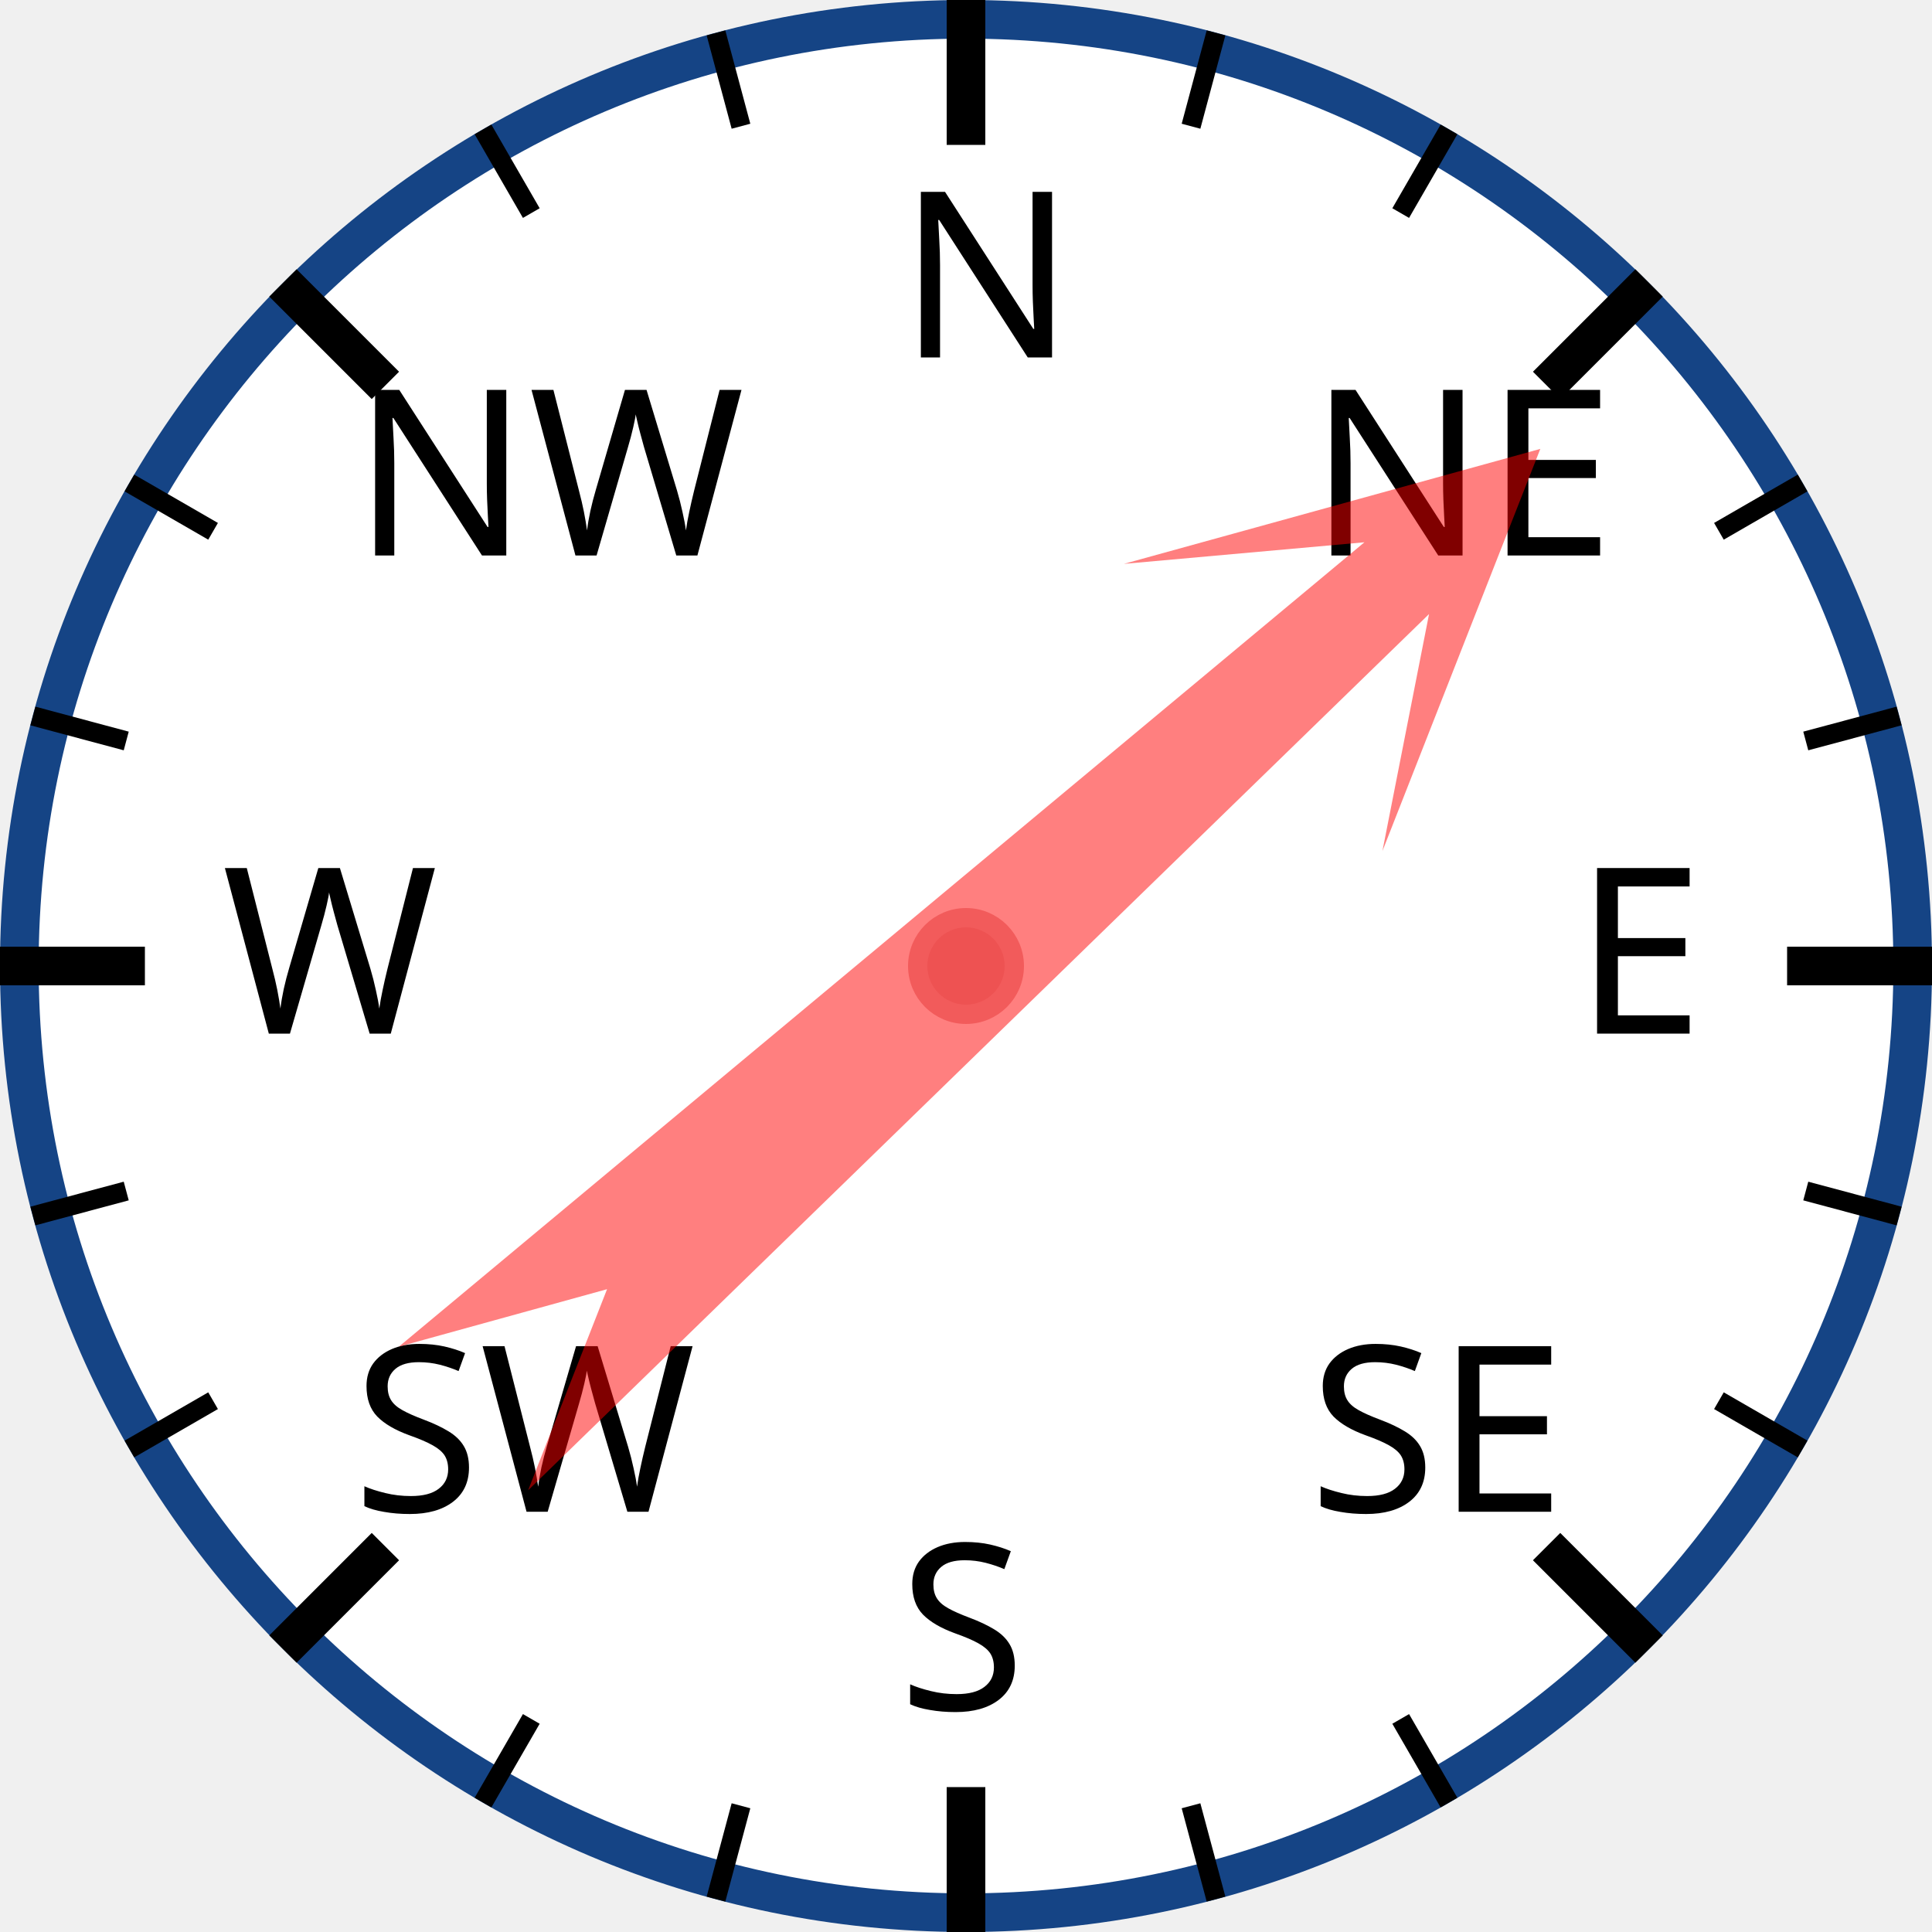
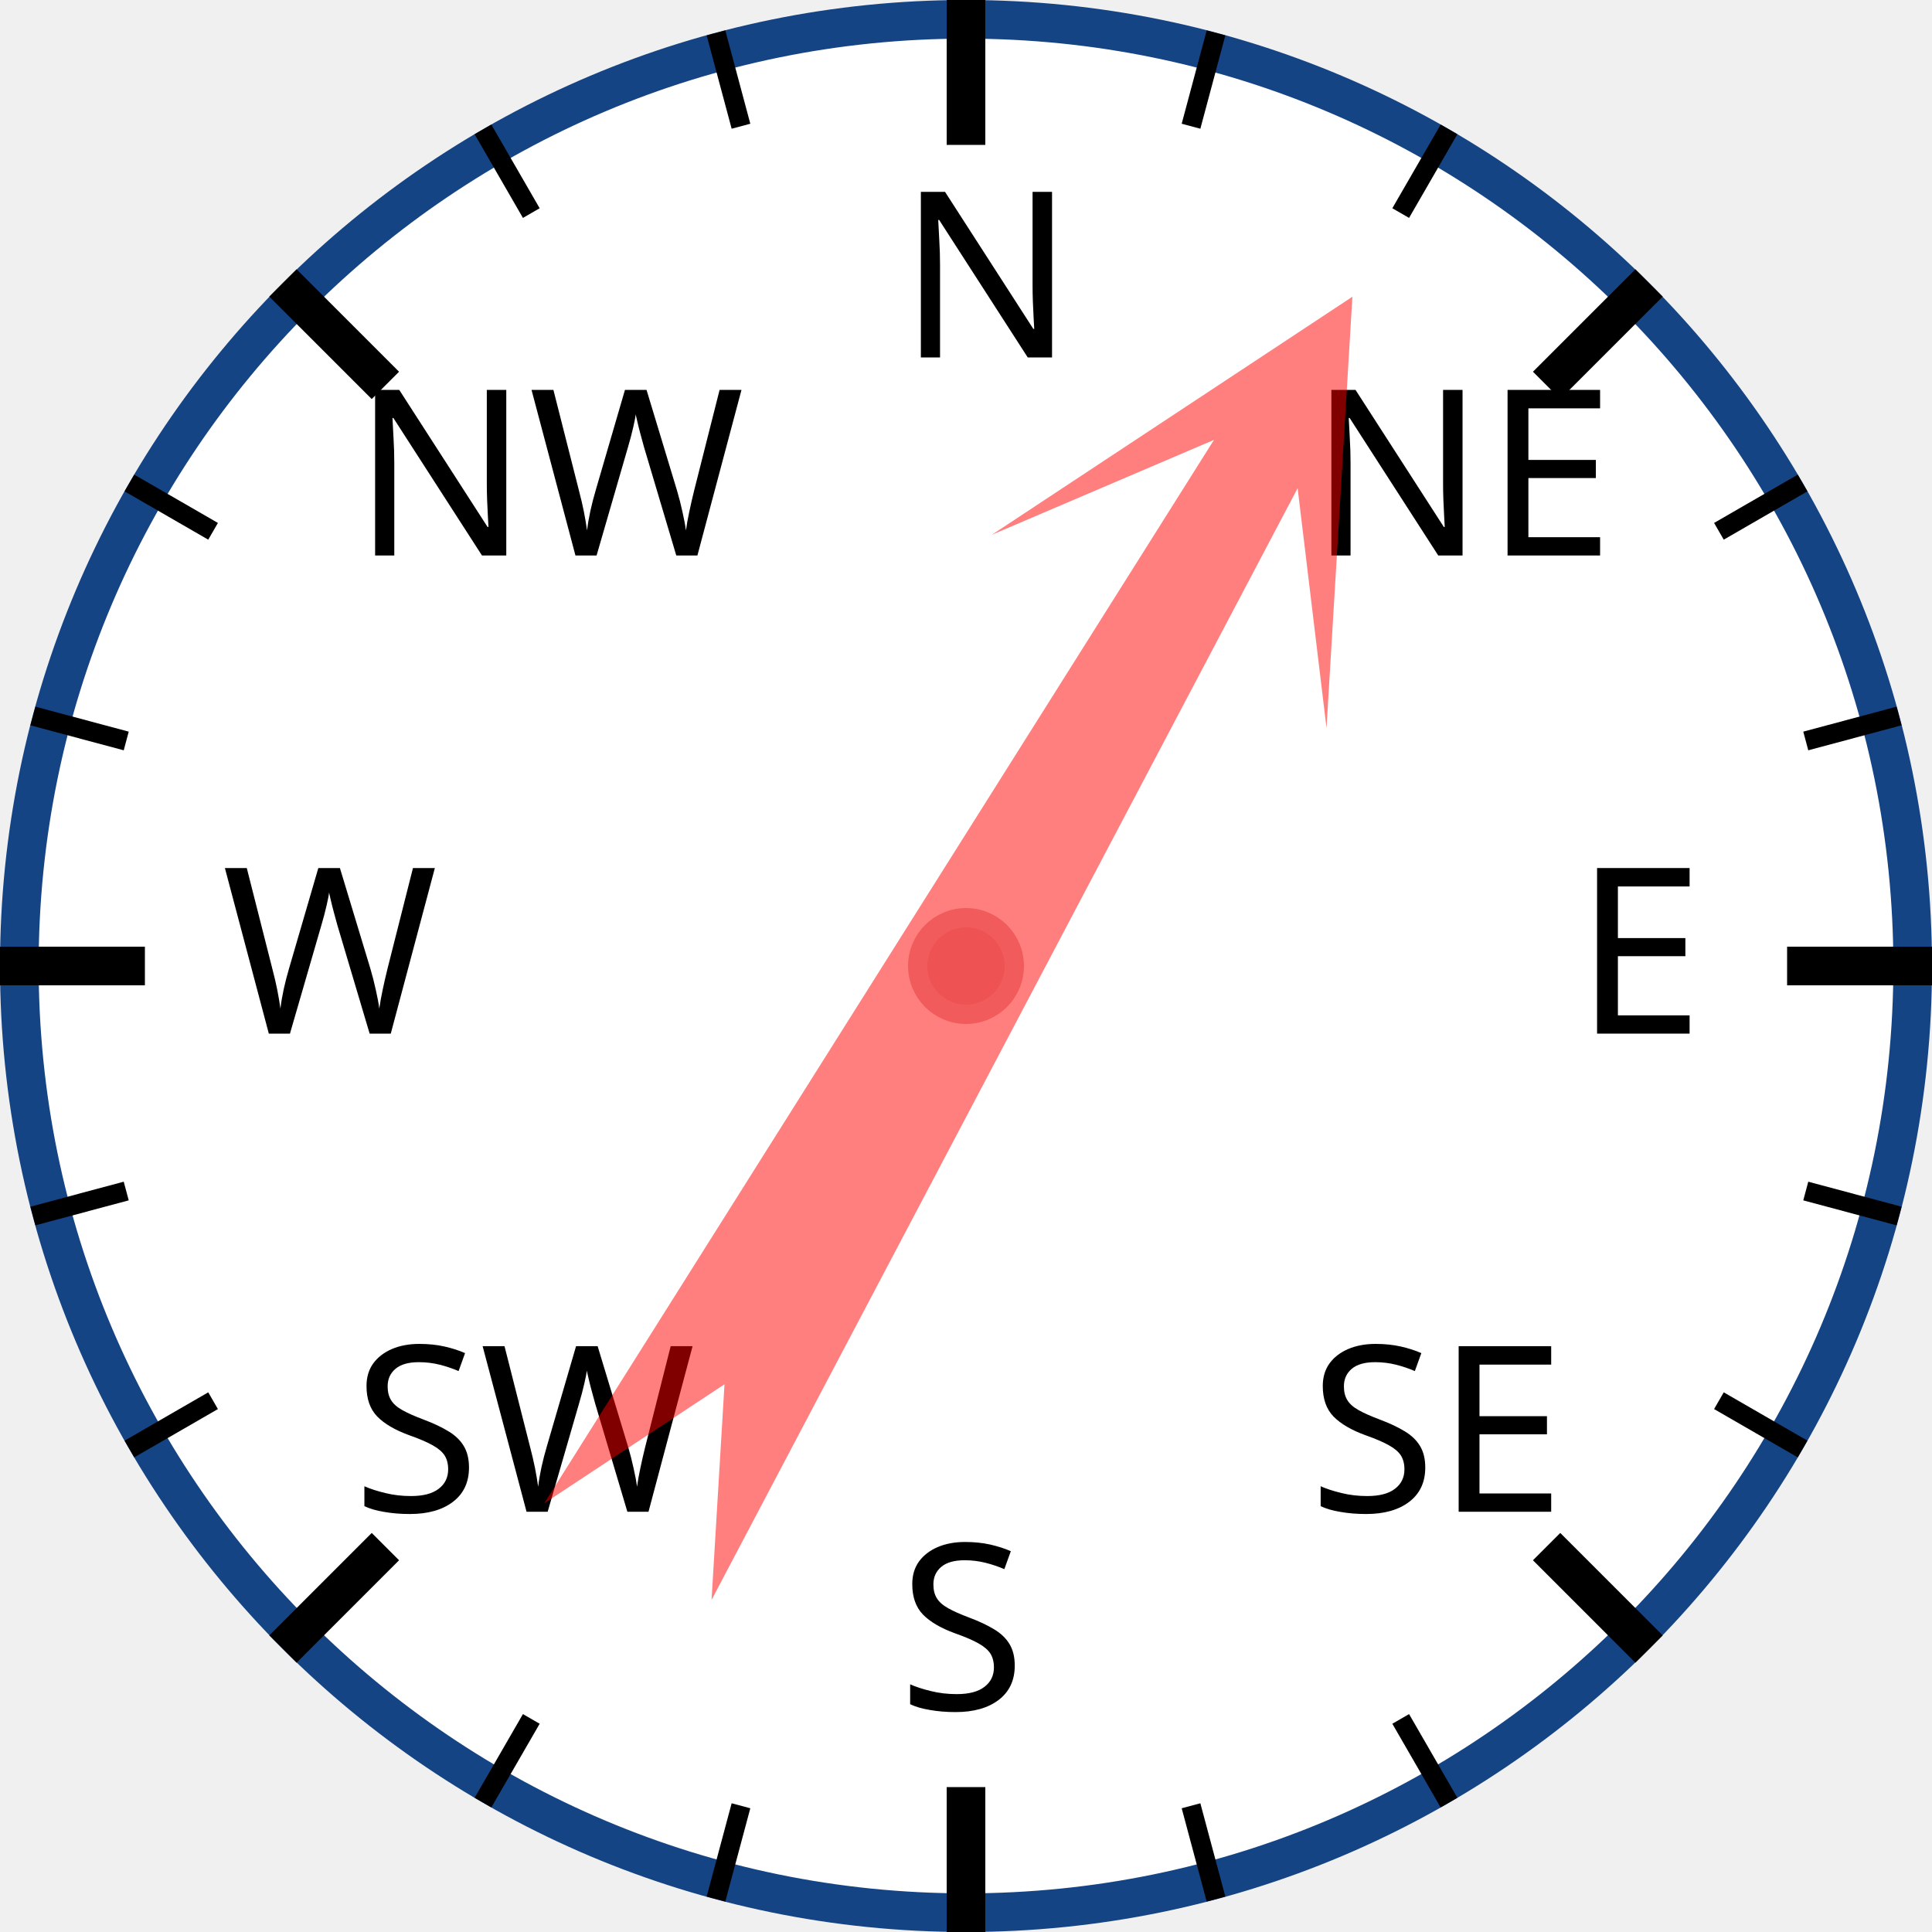
<svg xmlns="http://www.w3.org/2000/svg" width="120px" height="120px" viewBox="0 0 200 200">
  <circle cx="100" cy="100" r="98" style="fill: white; stroke: #154485; stroke-width: 4;" />
  <text x="93.0" y="37.0" style="font-family: sans-serif; font-size: 18pt;">N</text>
  <line x1="100.0" y1="0.0" x2="100.0" y2="15.0" style="stroke: black; stroke-width: 4;" />
  <line x1="74.118" y1="3.407" x2="76.706" y2="13.067" style="stroke: black; stroke-width: 2;" />
  <line x1="50" y1="13.397" x2="55" y2="22.058" style="stroke: black; stroke-width: 2;" />
  <text x="36.503" y="57.503" style="font-family: sans-serif; font-size: 18pt;">NW</text>
  <line x1="29.289" y1="29.289" x2="39.896" y2="39.896" style="stroke: black; stroke-width: 4;" />
  <line x1="13.397" y1="50" x2="22.058" y2="55" style="stroke: black; stroke-width: 2;" />
  <line x1="3.407" y1="74.118" x2="13.067" y2="76.706" style="stroke: black; stroke-width: 2;" />
  <text x="23.0" y="107.0" style="font-family: sans-serif; font-size: 18pt;">W</text>
  <line x1="0.0" y1="100.0" x2="15.0" y2="100.0" style="stroke: black; stroke-width: 4;" />
  <line x1="3.407" y1="125.882" x2="13.067" y2="123.294" style="stroke: black; stroke-width: 2;" />
  <line x1="13.397" y1="150" x2="22.058" y2="145" style="stroke: black; stroke-width: 2;" />
  <text x="36.503" y="156.497" style="font-family: sans-serif; font-size: 18pt;">SW</text>
  <line x1="29.289" y1="170.711" x2="39.896" y2="160.104" style="stroke: black; stroke-width: 4;" />
  <line x1="50" y1="186.603" x2="55" y2="177.942" style="stroke: black; stroke-width: 2;" />
  <line x1="74.118" y1="196.593" x2="76.706" y2="186.933" style="stroke: black; stroke-width: 2;" />
  <text x="93" y="177.0" style="font-family: sans-serif; font-size: 18pt;">S</text>
  <line x1="100" y1="200.0" x2="100" y2="185.0" style="stroke: black; stroke-width: 4;" />
  <line x1="125.882" y1="196.593" x2="123.294" y2="186.933" style="stroke: black; stroke-width: 2;" />
  <line x1="150.0" y1="186.603" x2="145.0" y2="177.942" style="stroke: black; stroke-width: 2;" />
  <text x="135.497" y="156.497" style="font-family: sans-serif; font-size: 18pt;">SE</text>
  <line x1="170.711" y1="170.711" x2="160.104" y2="160.104" style="stroke: black; stroke-width: 4;" />
  <line x1="186.603" y1="150" x2="177.942" y2="145" style="stroke: black; stroke-width: 2;" />
  <line x1="196.593" y1="125.882" x2="186.933" y2="123.294" style="stroke: black; stroke-width: 2;" />
  <text x="163.0" y="107" style="font-family: sans-serif; font-size: 18pt;">E</text>
  <line x1="200.0" y1="100" x2="185.0" y2="100" style="stroke: black; stroke-width: 4;" />
  <line x1="196.593" y1="74.118" x2="186.933" y2="76.706" style="stroke: black; stroke-width: 2;" />
  <line x1="186.603" y1="50" x2="177.942" y2="55" style="stroke: black; stroke-width: 2;" />
  <text x="135.497" y="57.503" style="font-family: sans-serif; font-size: 18pt;">NE</text>
  <line x1="170.711" y1="29.289" x2="160.104" y2="39.896" style="stroke: black; stroke-width: 4;" />
  <line x1="150" y1="13.397" x2="145" y2="22.058" style="stroke: black; stroke-width: 2;" />
  <line x1="125.882" y1="3.407" x2="123.294" y2="13.067" style="stroke: black; stroke-width: 2;" />
-   <polygon points="100 20 120 60 105 40 110 170 100 150 90 170 95 40 80 60" style="fill: red; fill-opacity: 0.5;" transform="rotate(48,100,100)" />
+   <polygon points="100 20 120 60 105 40 110 170 100 150 90 170 95 40 80 60" style="fill: red; fill-opacity: 0.5;" transform="rotate(30,100,100)" />
  <circle cx="100" cy="100" r="5" style="fill: #EE5252; stroke: #F25B5B; stroke-width: 2;" />
</svg>
